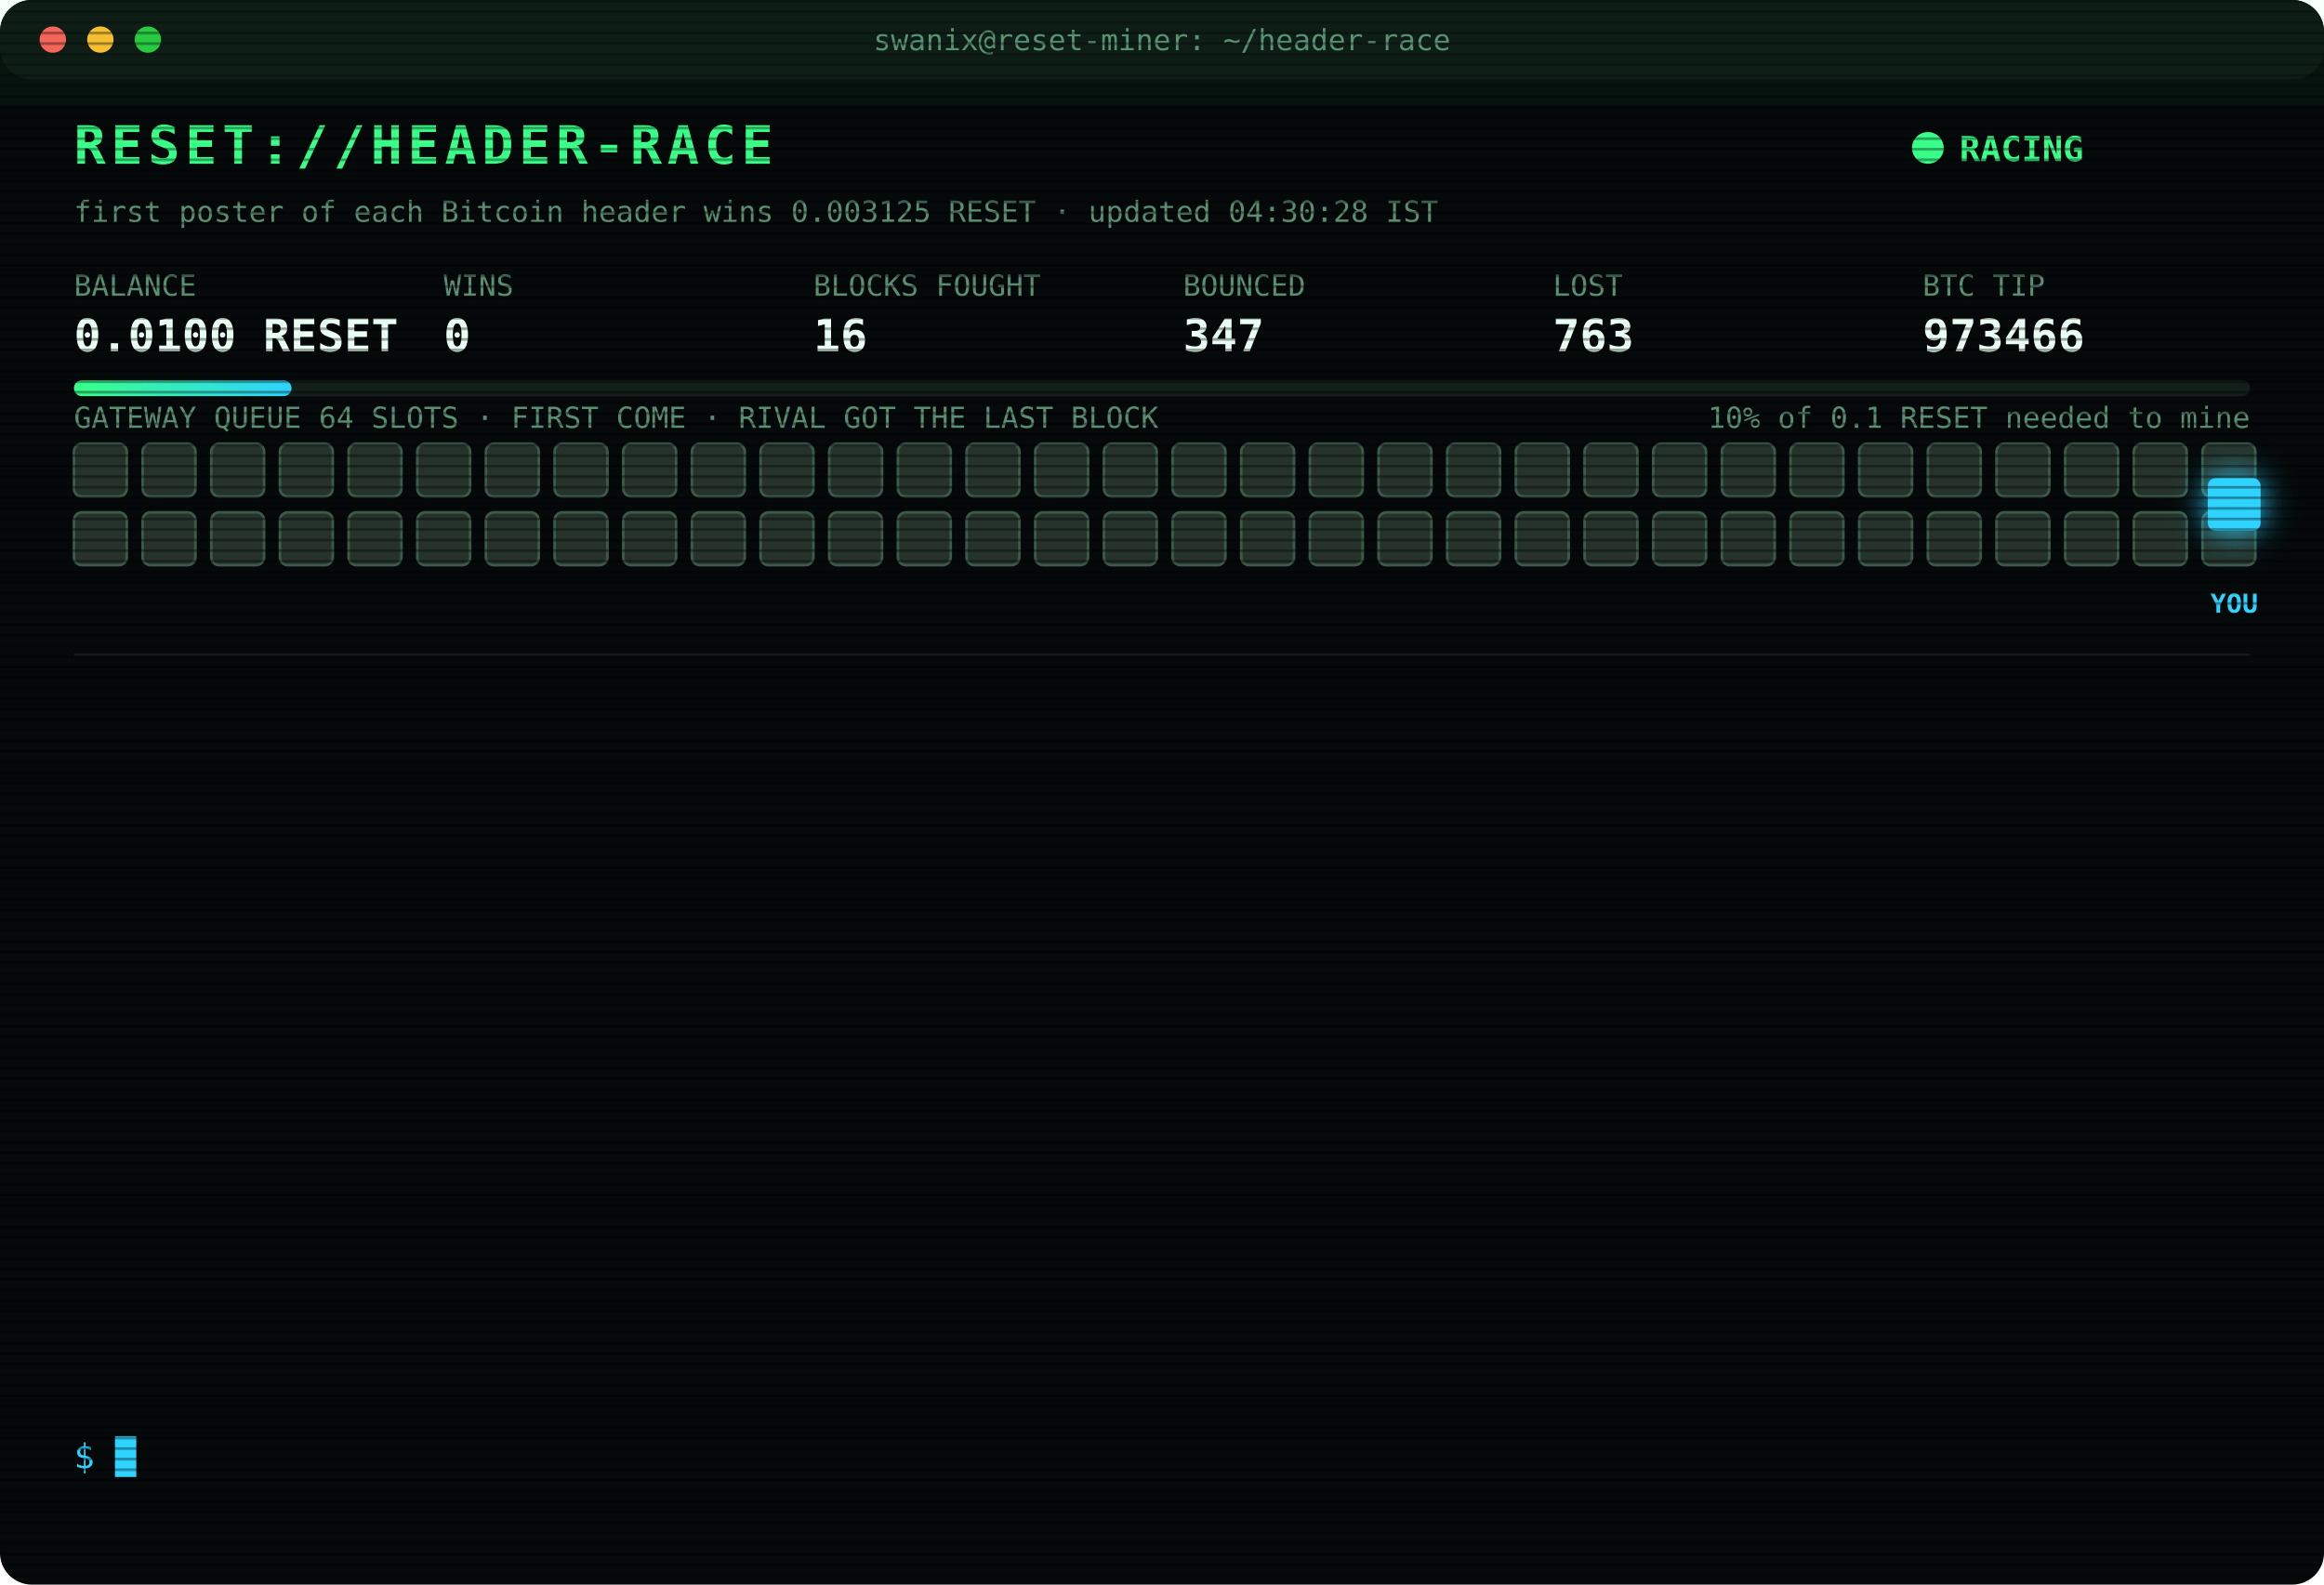
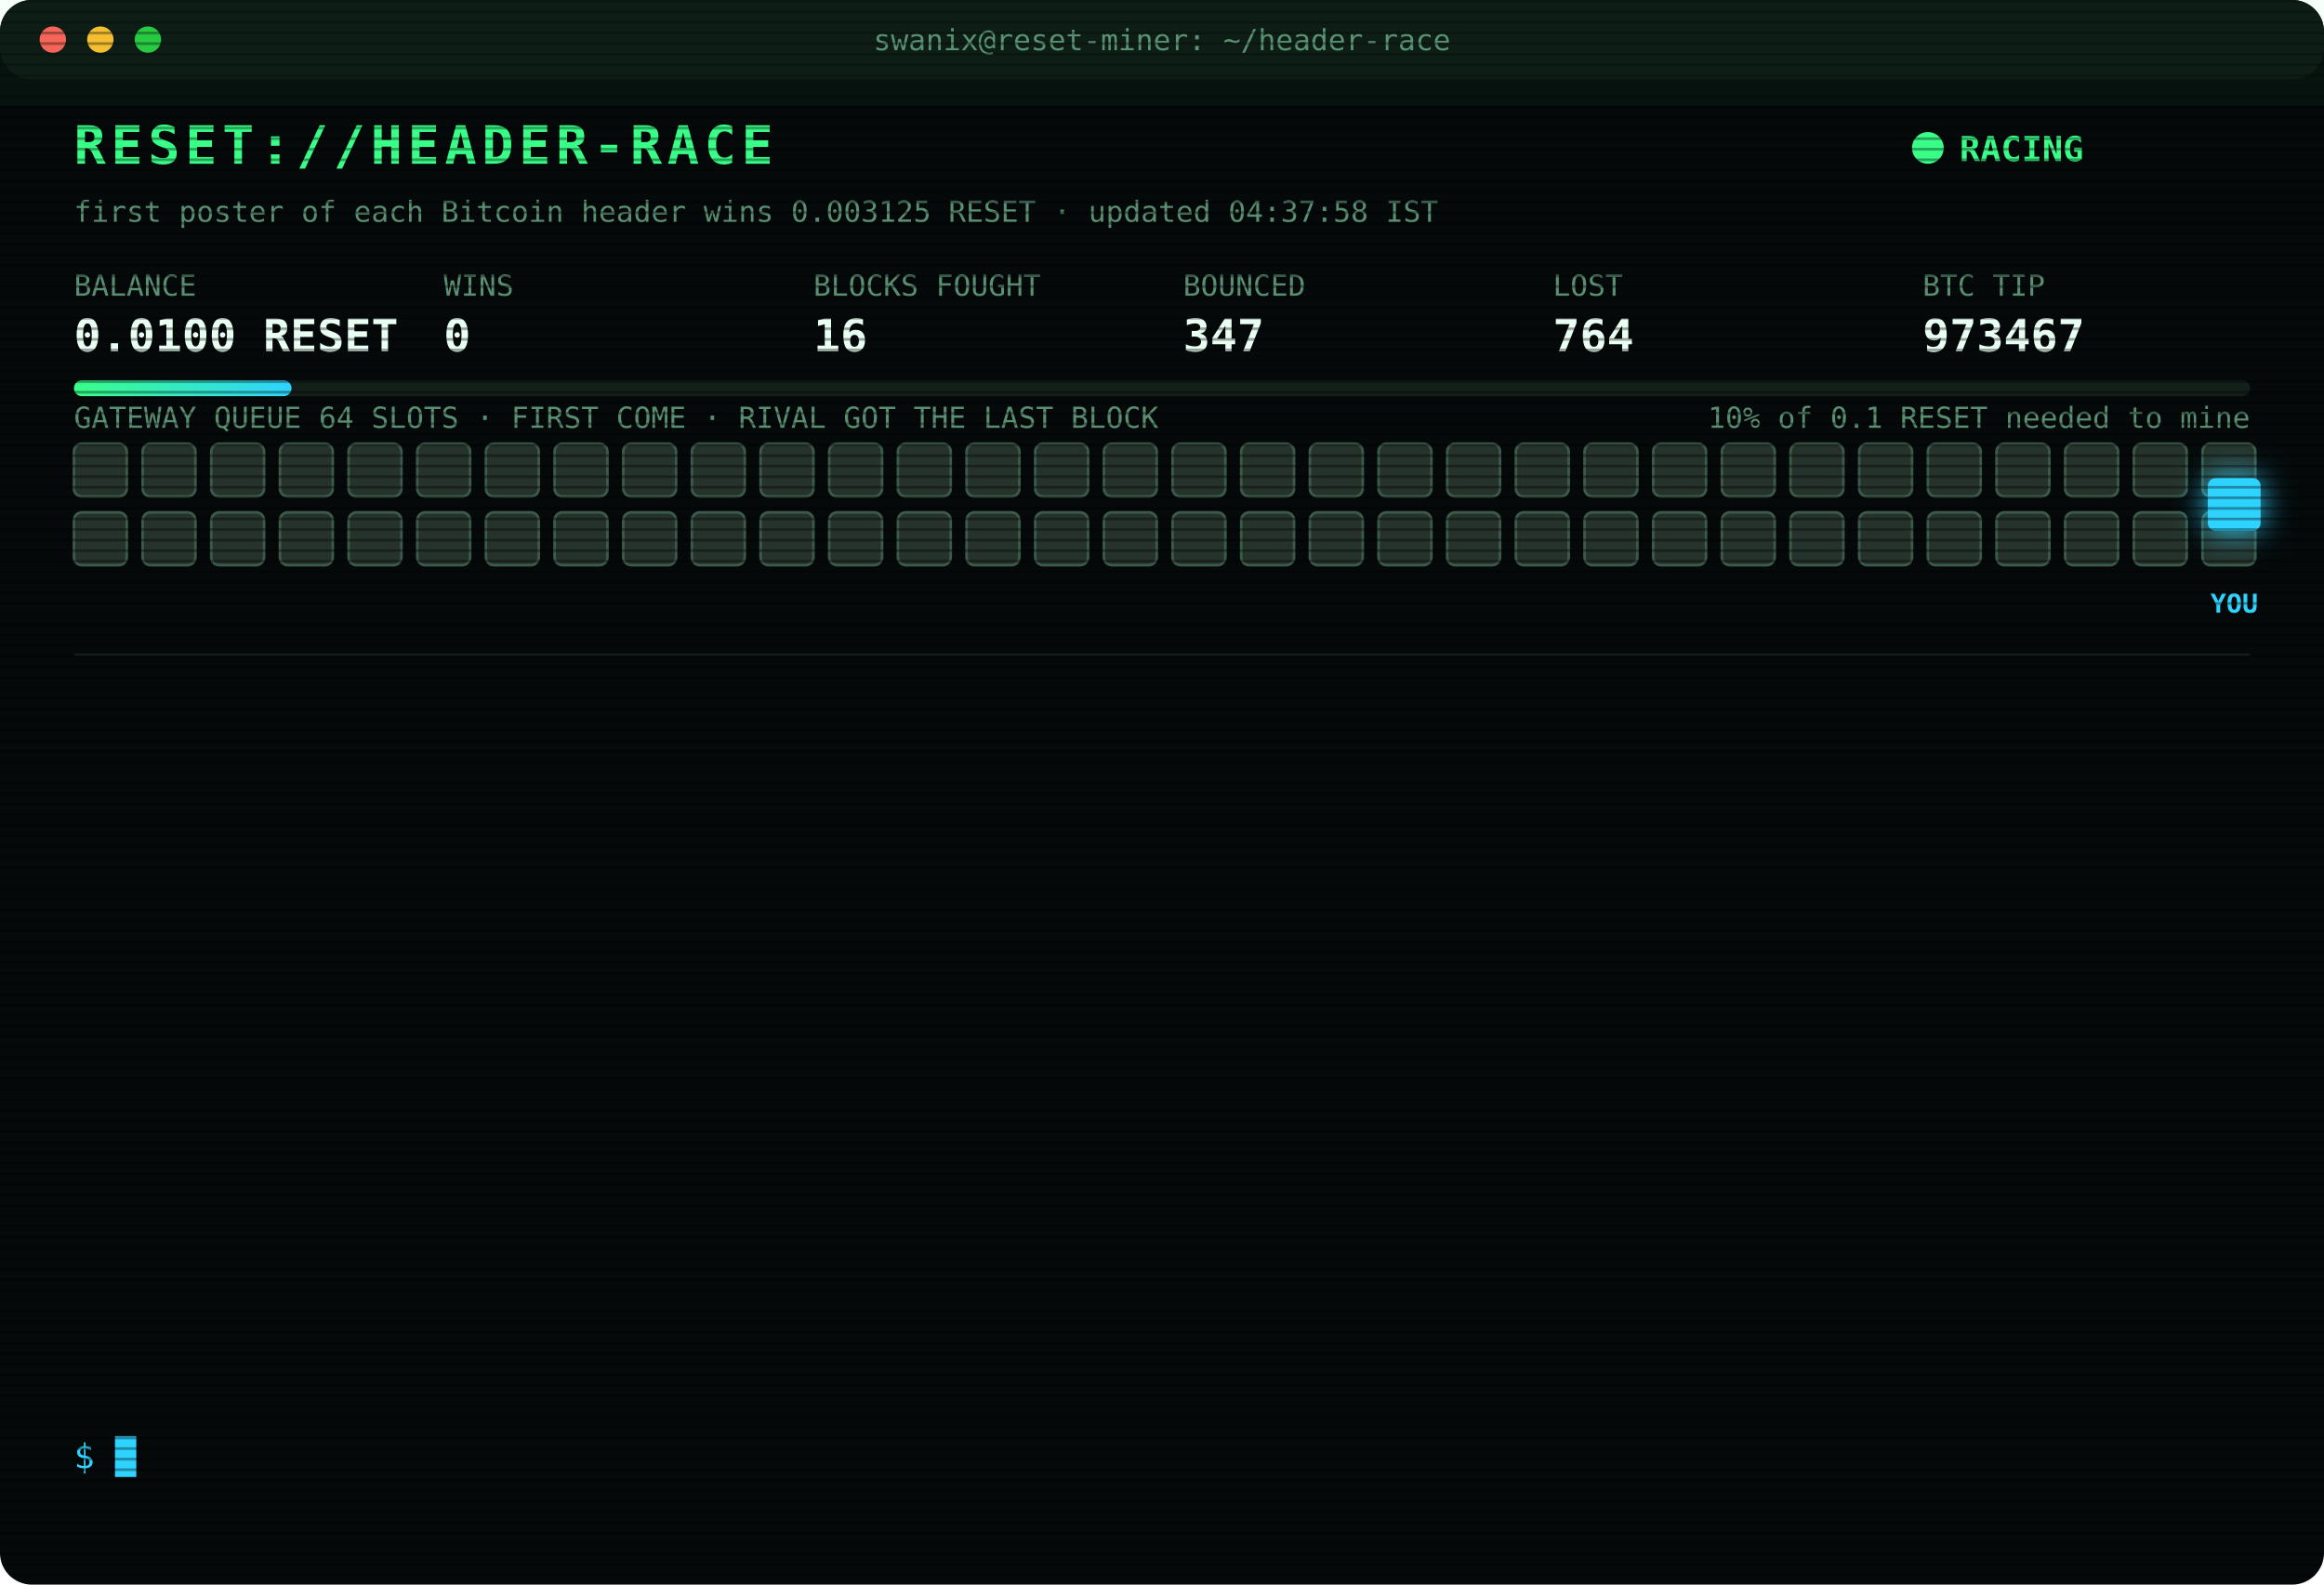
<svg xmlns="http://www.w3.org/2000/svg" width="880" height="600" viewBox="0 0 880 600" font-family="ui-monospace,SFMono-Regular,Menlo,Consolas,monospace">
  <style>
text{font-size:13px;fill:#7CFFB2}
.title{font-size:20px;font-weight:700;fill:#39FF88;letter-spacing:2px;animation:glitch 3s infinite steps(1)}
.sub{fill:#2fd3ff}.k{fill:#5a8f73;font-size:11px}.v{font-size:17px;font-weight:700;fill:#eafff3}
.ts{fill:#3f6b56}.boot{fill:#2fd3ff}.dim{fill:#5a8f73}.bad{fill:#ff4d6d}.warn{fill:#ffd23f}.mag{fill:#ff5cf0}.win{fill:#39FF88;font-weight:700}
.tag{font-size:10px;fill:#2fd3ff;font-weight:700}
.rival{fill:#26332c;stroke:#3c5a49;animation:jam 1.2s infinite alternate}
.idle{fill:#141c18;stroke:#22302a;animation:breathe 4s infinite}
.me{fill:#2fd3ff;filter:drop-shadow(0 0 6px #2fd3ff)}
.hover{animation:nudge 1.1s infinite ease-in-out}.bounce{animation:kick 1.4s infinite}
.ln{opacity:0;animation:in .4s forwards}
.cur{animation:blink 1s infinite steps(1)}
.scan{animation:scan 6s infinite linear}
.led{animation:blink 1.4s infinite}
@keyframes in{from{opacity:0;transform:translateX(-6px)}to{opacity:1;transform:none}}
@keyframes blink{50%{opacity:0}}
@keyframes jam{to{fill:#33463b}}
@keyframes breathe{50%{opacity:.4}}
@keyframes nudge{50%{transform:translateX(-10px)}}
@keyframes kick{0%,100%{transform:none}30%{transform:translateX(-14px)}55%{transform:translateX(10px) translateY(-6px)}}
@keyframes glitch{0%,92%{transform:none}93%{transform:translateX(2px);fill:#ff4d6d}95%{transform:translateX(-2px);fill:#2fd3ff}97%{transform:none}}
@keyframes scan{from{transform:translateY(-40px)}to{transform:translateY(600px)}}
</style>
  <defs>
    <pattern id="sl" width="4" height="4" patternUnits="userSpaceOnUse">
      <rect width="4" height="1" fill="#000" opacity=".35" />
    </pattern>
    <linearGradient id="bar">
      <stop offset="0" stop-color="#39FF88" />
      <stop offset="1" stop-color="#2fd3ff" />
    </linearGradient>
  </defs>
  <rect width="880" height="600" rx="12" fill="#05090a" />
  <rect width="880" height="30" rx="12" fill="#0d1512" />
  <circle cx="20" cy="15" r="5" fill="#ff5f57" />
  <circle cx="38" cy="15" r="5" fill="#febc2e" />
  <circle cx="56" cy="15" r="5" fill="#28c840" />
  <text x="440" y="19" text-anchor="middle" class="k">swanix@reset-miner: ~/header-race</text>
  <text x="28" y="62" class="title">RESET://HEADER-RACE</text>
  <circle class="led" cx="730" cy="56" r="6" fill="#39FF88" />
  <text x="742" y="61" class="win">RACING</text>
-   <text x="28" y="84" class="k">first poster of each Bitcoin header wins 0.003125 RESET · updated 04:30:28 IST</text>
+   <text x="28" y="84" class="k">first poster of each Bitcoin header wins 0.003125 RESET · updated 04:37:58 IST</text>
  <text x="28" y="112" class="k">BALANCE</text>
  <text x="28" y="133" class="v">0.0100 RESET</text>
  <text x="168" y="112" class="k">WINS</text>
  <text x="168" y="133" class="v">0</text>
  <text x="308" y="112" class="k">BLOCKS FOUGHT</text>
  <text x="308" y="133" class="v">16</text>
  <text x="448" y="112" class="k">BOUNCED</text>
  <text x="448" y="133" class="v">347</text>
  <text x="588" y="112" class="k">LOST</text>
-   <text x="588" y="133" class="v">763</text>
+   <text x="588" y="133" class="v">764</text>
  <text x="728" y="112" class="k">BTC TIP</text>
-   <text x="728" y="133" class="v">973466</text>
+   <text x="728" y="133" class="v">973467</text>
  <rect x="28" y="144" width="824" height="6" rx="3" fill="#13201a" />
  <rect x="28" y="144" width="82.4" height="6" rx="3" fill="url(#bar)" />
  <text x="852" y="162" text-anchor="end" class="k">10% of 0.1 RESET needed to mine</text>
  <text x="28" y="162" class="k">GATEWAY QUEUE 64 SLOTS · FIRST COME · RIVAL GOT THE LAST BLOCK</text>
  <rect class="rival" x="28" y="168" width="20" height="20" rx="3" style="animation-delay:0.00s" />
  <rect class="rival" x="54" y="168" width="20" height="20" rx="3" style="animation-delay:0.05s" />
  <rect class="rival" x="80" y="168" width="20" height="20" rx="3" style="animation-delay:0.10s" />
  <rect class="rival" x="106" y="168" width="20" height="20" rx="3" style="animation-delay:0.15s" />
  <rect class="rival" x="132" y="168" width="20" height="20" rx="3" style="animation-delay:0.20s" />
  <rect class="rival" x="158" y="168" width="20" height="20" rx="3" style="animation-delay:0.25s" />
  <rect class="rival" x="184" y="168" width="20" height="20" rx="3" style="animation-delay:0.30s" />
  <rect class="rival" x="210" y="168" width="20" height="20" rx="3" style="animation-delay:0.35s" />
  <rect class="rival" x="236" y="168" width="20" height="20" rx="3" style="animation-delay:0.40s" />
  <rect class="rival" x="262" y="168" width="20" height="20" rx="3" style="animation-delay:0.45s" />
  <rect class="rival" x="288" y="168" width="20" height="20" rx="3" style="animation-delay:0.50s" />
  <rect class="rival" x="314" y="168" width="20" height="20" rx="3" style="animation-delay:0.55s" />
  <rect class="rival" x="340" y="168" width="20" height="20" rx="3" style="animation-delay:0.60s" />
  <rect class="rival" x="366" y="168" width="20" height="20" rx="3" style="animation-delay:0.65s" />
  <rect class="rival" x="392" y="168" width="20" height="20" rx="3" style="animation-delay:0.70s" />
  <rect class="rival" x="418" y="168" width="20" height="20" rx="3" style="animation-delay:0.75s" />
  <rect class="rival" x="444" y="168" width="20" height="20" rx="3" style="animation-delay:0.80s" />
  <rect class="rival" x="470" y="168" width="20" height="20" rx="3" style="animation-delay:0.85s" />
  <rect class="rival" x="496" y="168" width="20" height="20" rx="3" style="animation-delay:0.90s" />
  <rect class="rival" x="522" y="168" width="20" height="20" rx="3" style="animation-delay:0.95s" />
  <rect class="rival" x="548" y="168" width="20" height="20" rx="3" style="animation-delay:1.00s" />
  <rect class="rival" x="574" y="168" width="20" height="20" rx="3" style="animation-delay:1.05s" />
  <rect class="rival" x="600" y="168" width="20" height="20" rx="3" style="animation-delay:1.10s" />
  <rect class="rival" x="626" y="168" width="20" height="20" rx="3" style="animation-delay:1.15s" />
  <rect class="rival" x="652" y="168" width="20" height="20" rx="3" style="animation-delay:1.20s" />
  <rect class="rival" x="678" y="168" width="20" height="20" rx="3" style="animation-delay:1.25s" />
  <rect class="rival" x="704" y="168" width="20" height="20" rx="3" style="animation-delay:1.30s" />
  <rect class="rival" x="730" y="168" width="20" height="20" rx="3" style="animation-delay:1.35s" />
  <rect class="rival" x="756" y="168" width="20" height="20" rx="3" style="animation-delay:1.40s" />
  <rect class="rival" x="782" y="168" width="20" height="20" rx="3" style="animation-delay:1.45s" />
  <rect class="rival" x="808" y="168" width="20" height="20" rx="3" style="animation-delay:1.50s" />
  <rect class="rival" x="834" y="168" width="20" height="20" rx="3" style="animation-delay:1.55s" />
  <rect class="rival" x="28" y="194" width="20" height="20" rx="3" style="animation-delay:1.60s" />
  <rect class="rival" x="54" y="194" width="20" height="20" rx="3" style="animation-delay:1.65s" />
  <rect class="rival" x="80" y="194" width="20" height="20" rx="3" style="animation-delay:1.70s" />
  <rect class="rival" x="106" y="194" width="20" height="20" rx="3" style="animation-delay:1.75s" />
  <rect class="rival" x="132" y="194" width="20" height="20" rx="3" style="animation-delay:1.80s" />
  <rect class="rival" x="158" y="194" width="20" height="20" rx="3" style="animation-delay:1.85s" />
  <rect class="rival" x="184" y="194" width="20" height="20" rx="3" style="animation-delay:1.90s" />
  <rect class="rival" x="210" y="194" width="20" height="20" rx="3" style="animation-delay:1.95s" />
  <rect class="rival" x="236" y="194" width="20" height="20" rx="3" style="animation-delay:2.00s" />
  <rect class="rival" x="262" y="194" width="20" height="20" rx="3" style="animation-delay:2.05s" />
  <rect class="rival" x="288" y="194" width="20" height="20" rx="3" style="animation-delay:2.10s" />
  <rect class="rival" x="314" y="194" width="20" height="20" rx="3" style="animation-delay:2.15s" />
  <rect class="rival" x="340" y="194" width="20" height="20" rx="3" style="animation-delay:2.20s" />
  <rect class="rival" x="366" y="194" width="20" height="20" rx="3" style="animation-delay:2.25s" />
  <rect class="rival" x="392" y="194" width="20" height="20" rx="3" style="animation-delay:2.30s" />
  <rect class="rival" x="418" y="194" width="20" height="20" rx="3" style="animation-delay:2.35s" />
  <rect class="rival" x="444" y="194" width="20" height="20" rx="3" style="animation-delay:2.40s" />
  <rect class="rival" x="470" y="194" width="20" height="20" rx="3" style="animation-delay:2.45s" />
  <rect class="rival" x="496" y="194" width="20" height="20" rx="3" style="animation-delay:2.50s" />
  <rect class="rival" x="522" y="194" width="20" height="20" rx="3" style="animation-delay:2.55s" />
  <rect class="rival" x="548" y="194" width="20" height="20" rx="3" style="animation-delay:2.60s" />
  <rect class="rival" x="574" y="194" width="20" height="20" rx="3" style="animation-delay:2.65s" />
  <rect class="rival" x="600" y="194" width="20" height="20" rx="3" style="animation-delay:2.70s" />
  <rect class="rival" x="626" y="194" width="20" height="20" rx="3" style="animation-delay:2.75s" />
  <rect class="rival" x="652" y="194" width="20" height="20" rx="3" style="animation-delay:2.80s" />
  <rect class="rival" x="678" y="194" width="20" height="20" rx="3" style="animation-delay:2.85s" />
  <rect class="rival" x="704" y="194" width="20" height="20" rx="3" style="animation-delay:2.90s" />
  <rect class="rival" x="730" y="194" width="20" height="20" rx="3" style="animation-delay:2.95s" />
  <rect class="rival" x="756" y="194" width="20" height="20" rx="3" style="animation-delay:3.00s" />
  <rect class="rival" x="782" y="194" width="20" height="20" rx="3" style="animation-delay:3.05s" />
  <rect class="rival" x="808" y="194" width="20" height="20" rx="3" style="animation-delay:3.10s" />
  <rect class="rival" x="834" y="194" width="20" height="20" rx="3" style="animation-delay:3.15s" />
  <g class="hover">
    <rect class="me" x="836" y="181" width="20" height="20" rx="3" />
    <text class="tag" x="846" y="232" text-anchor="middle">YOU</text>
  </g>
  <line x1="28" x2="852" y1="248" y2="248" stroke="#13201a" />
  <g class="ln" style="animation-delay:0.40s">
-     <text x="28" y="270" class="ts">02:50:22</text>
-     <text x="104" y="270" class="bad">[GATEWAY DOWN] no response · 1102ms</text>
+     <text x="28" y="270" class="ts">02:50:23</text>
+     <text x="104" y="270" class="bad">[GATEWAY DOWN] no response · 767ms</text>
  </g>
  <g class="ln" style="animation-delay:0.65s">
-     <text x="28" y="292" class="ts">02:50:23</text>
-     <text x="104" y="292" class="bad">[GATEWAY DOWN] no response · 767ms</text>
+     <text x="28" y="292" class="ts">02:50:24</text>
+     <text x="104" y="292" class="bad">[GATEWAY DOWN] no response · 746ms</text>
  </g>
  <g class="ln" style="animation-delay:0.90s">
-     <text x="28" y="314" class="ts">02:50:24</text>
-     <text x="104" y="314" class="bad">[GATEWAY DOWN] no response · 746ms</text>
+     <text x="28" y="314" class="ts">02:50:25</text>
+     <text x="104" y="314" class="bad">[GATEWAY DOWN] no response · 885ms</text>
  </g>
  <g class="ln" style="animation-delay:1.15s">
-     <text x="28" y="336" class="ts">02:50:25</text>
-     <text x="104" y="336" class="bad">[GATEWAY DOWN] no response · 885ms</text>
+     <text x="28" y="336" class="ts">02:50:26</text>
+     <text x="104" y="336" class="bad">[GATEWAY DOWN] no response · 539ms</text>
  </g>
  <g class="ln" style="animation-delay:1.40s">
-     <text x="28" y="358" class="ts">02:50:26</text>
-     <text x="104" y="358" class="bad">[GATEWAY DOWN] no response · 539ms</text>
+     <text x="28" y="358" class="ts">02:50:31</text>
+     <text x="104" y="358" class="bad">[LOST] #973459 taken by a rival miner</text>
  </g>
  <g class="ln" style="animation-delay:1.65s">
-     <text x="28" y="380" class="ts">02:50:31</text>
-     <text x="104" y="380" class="bad">[LOST] #973459 taken by a rival miner</text>
+     <text x="28" y="380" class="ts">02:52:11</text>
+     <text x="104" y="380" class="bad">[LOST] #973460 taken by a rival miner</text>
  </g>
  <g class="ln" style="animation-delay:1.90s">
-     <text x="28" y="402" class="ts">02:52:11</text>
-     <text x="104" y="402" class="bad">[LOST] #973460 taken by a rival miner</text>
+     <text x="28" y="402" class="ts">02:57:26</text>
+     <text x="104" y="402" class="bad">[LOST] #973461 taken by a rival miner</text>
  </g>
  <g class="ln" style="animation-delay:2.15s">
-     <text x="28" y="424" class="ts">02:57:26</text>
-     <text x="104" y="424" class="bad">[LOST] #973461 taken by a rival miner</text>
+     <text x="28" y="424" class="ts">03:14:30</text>
+     <text x="104" y="424" class="bad">[LOST] #973462 taken by a rival miner</text>
  </g>
  <g class="ln" style="animation-delay:2.40s">
-     <text x="28" y="446" class="ts">03:14:30</text>
-     <text x="104" y="446" class="bad">[LOST] #973462 taken by a rival miner</text>
+     <text x="28" y="446" class="ts">03:21:01</text>
+     <text x="104" y="446" class="bad">[LOST] #973463 taken by a rival miner</text>
  </g>
  <g class="ln" style="animation-delay:2.65s">
-     <text x="28" y="468" class="ts">03:21:01</text>
-     <text x="104" y="468" class="bad">[LOST] #973463 taken by a rival miner</text>
+     <text x="28" y="468" class="ts">03:40:13</text>
+     <text x="104" y="468" class="bad">[LOST] #973464 taken by a rival miner</text>
  </g>
  <g class="ln" style="animation-delay:2.90s">
-     <text x="28" y="490" class="ts">03:40:13</text>
-     <text x="104" y="490" class="bad">[LOST] #973464 taken by a rival miner</text>
+     <text x="28" y="490" class="ts">04:04:53</text>
+     <text x="104" y="490" class="bad">[LOST] #973465 taken by a rival miner</text>
  </g>
  <g class="ln" style="animation-delay:3.15s">
-     <text x="28" y="512" class="ts">04:04:53</text>
-     <text x="104" y="512" class="bad">[LOST] #973465 taken by a rival miner</text>
+     <text x="28" y="512" class="ts">04:19:02</text>
+     <text x="104" y="512" class="bad">[LOST] #973466 taken by a rival miner</text>
  </g>
  <g class="ln" style="animation-delay:3.40s">
-     <text x="28" y="534" class="ts">04:19:02</text>
-     <text x="104" y="534" class="bad">[LOST] #973466 taken by a rival miner</text>
+     <text x="28" y="534" class="ts">04:37:58</text>
+     <text x="104" y="534" class="bad">[LOST] #973467 taken by a rival miner</text>
  </g>
  <text x="28" y="556" class="sub">$ <tspan class="cur">█</tspan>
  </text>
  <rect width="880" height="600" rx="12" fill="url(#sl)" pointer-events="none" />
  <rect class="scan" width="880" height="40" fill="#39FF88" opacity=".04" />
</svg>
